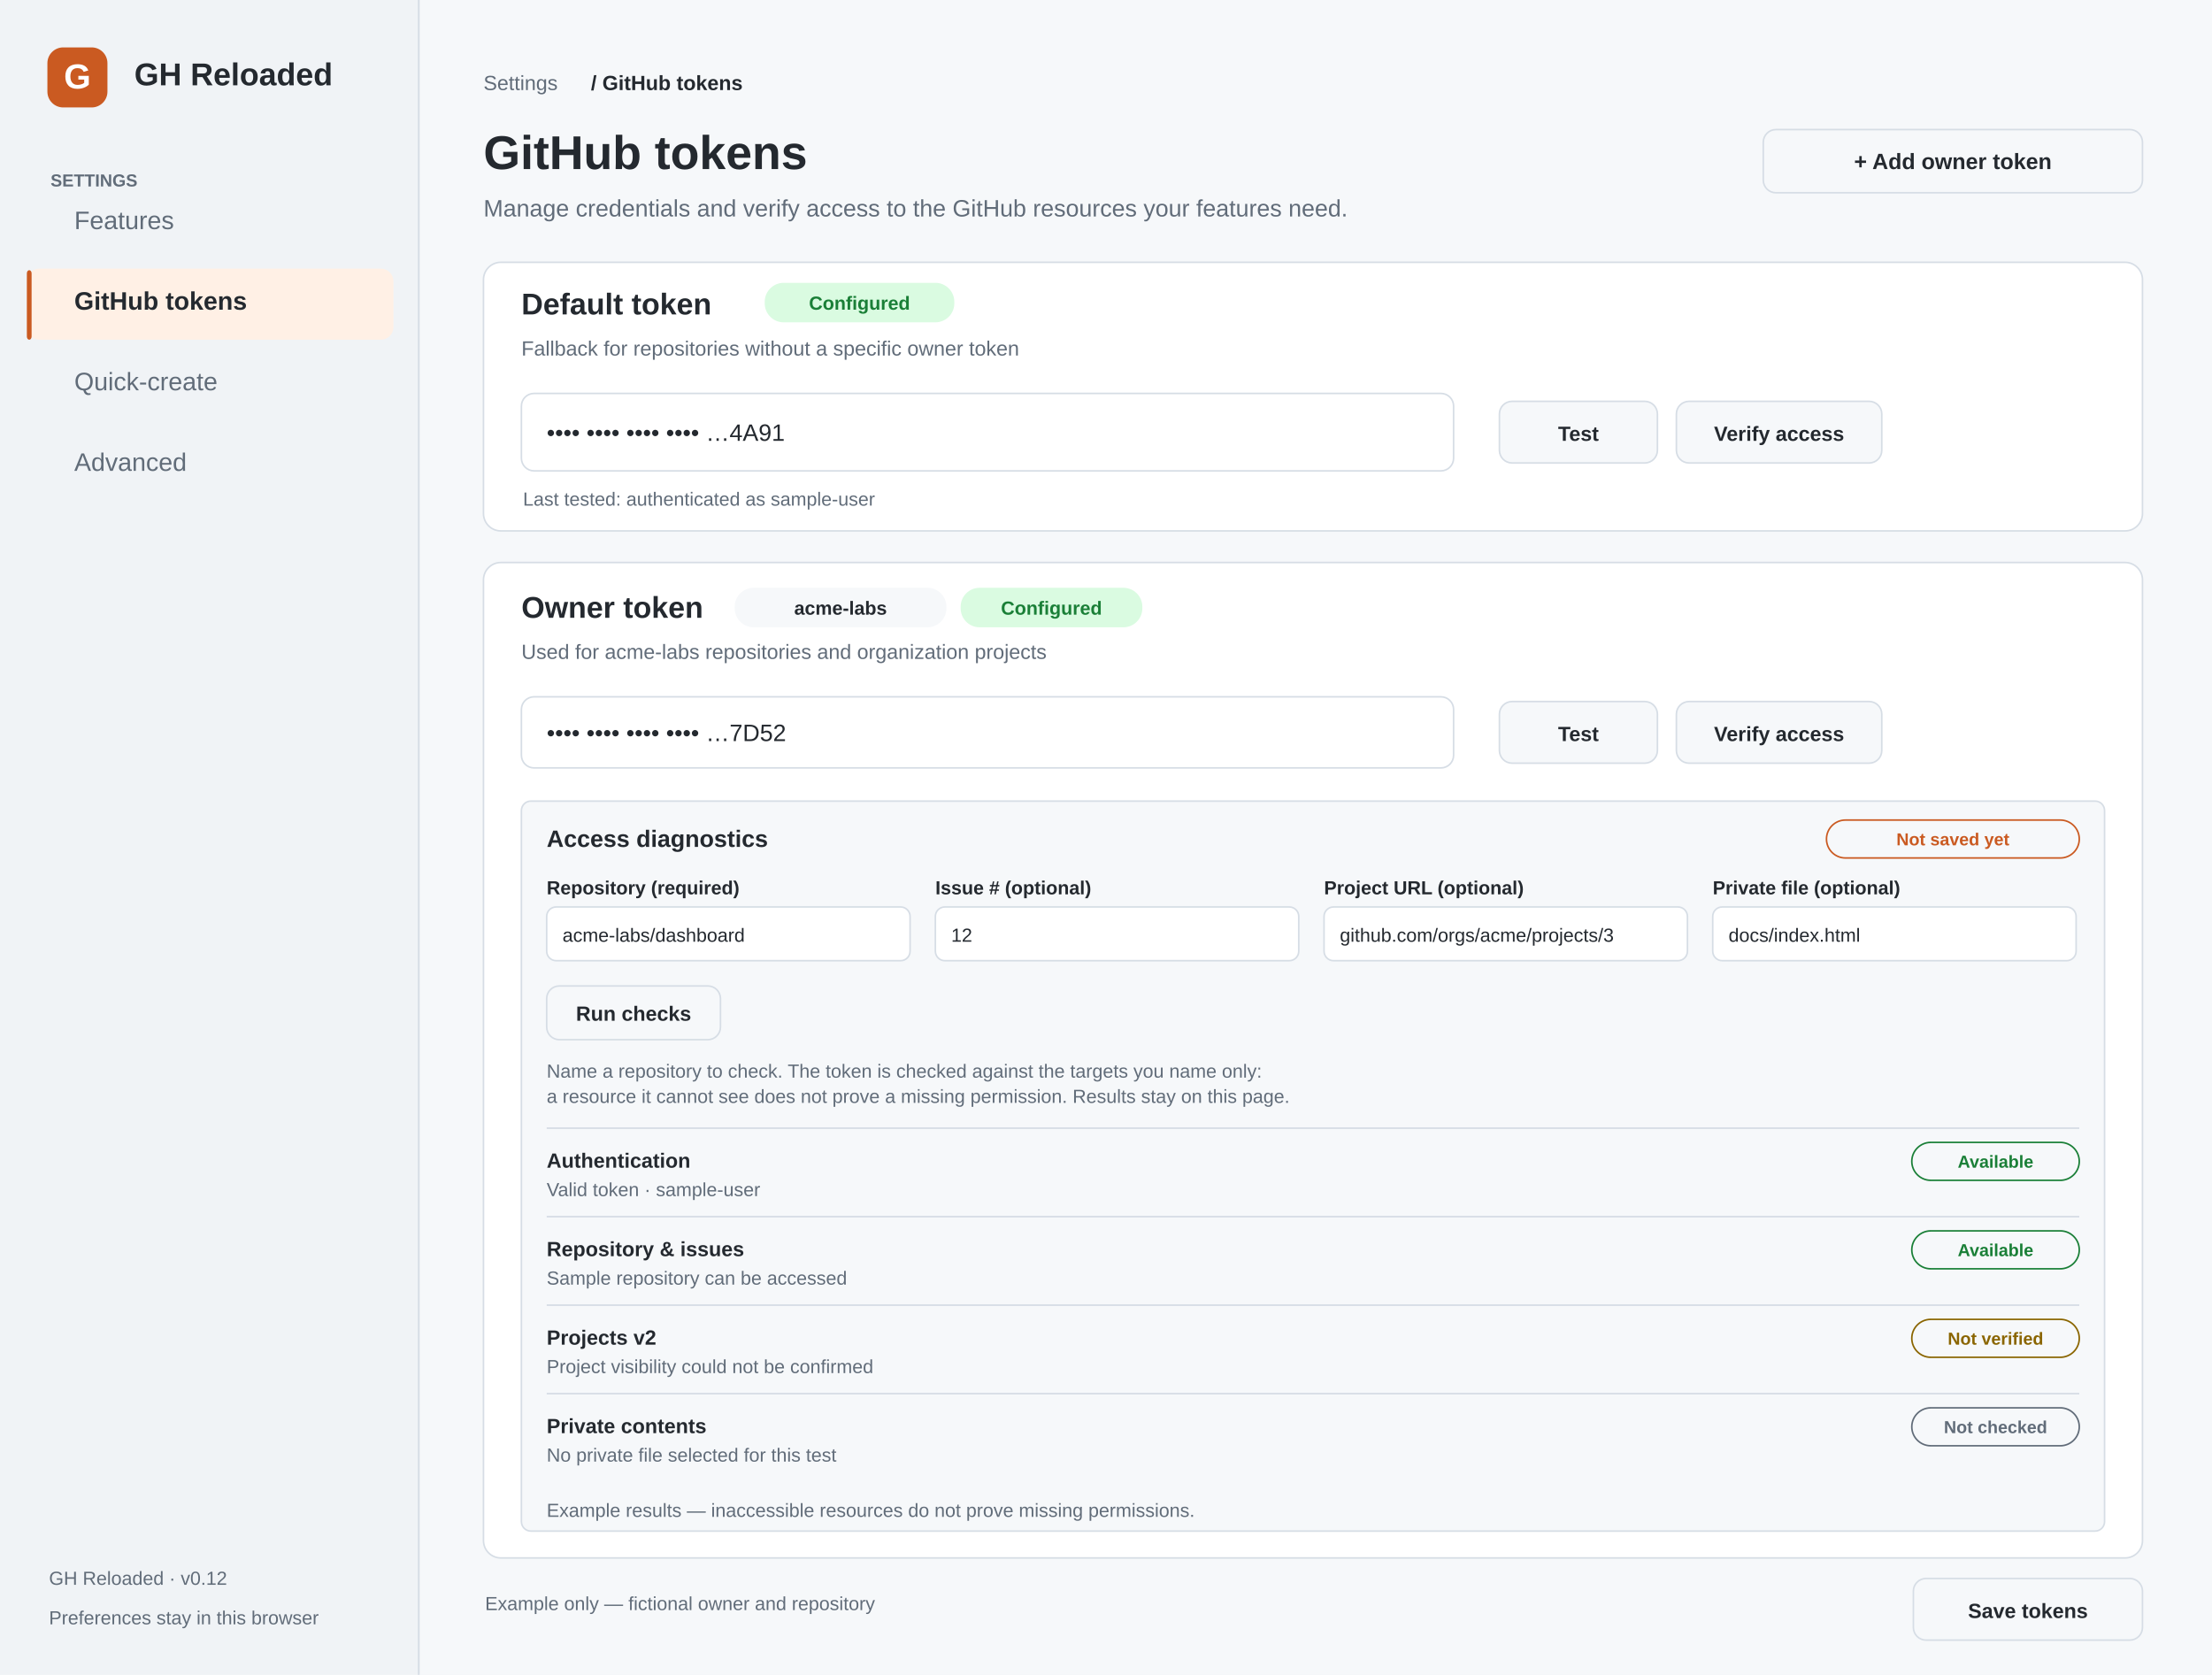
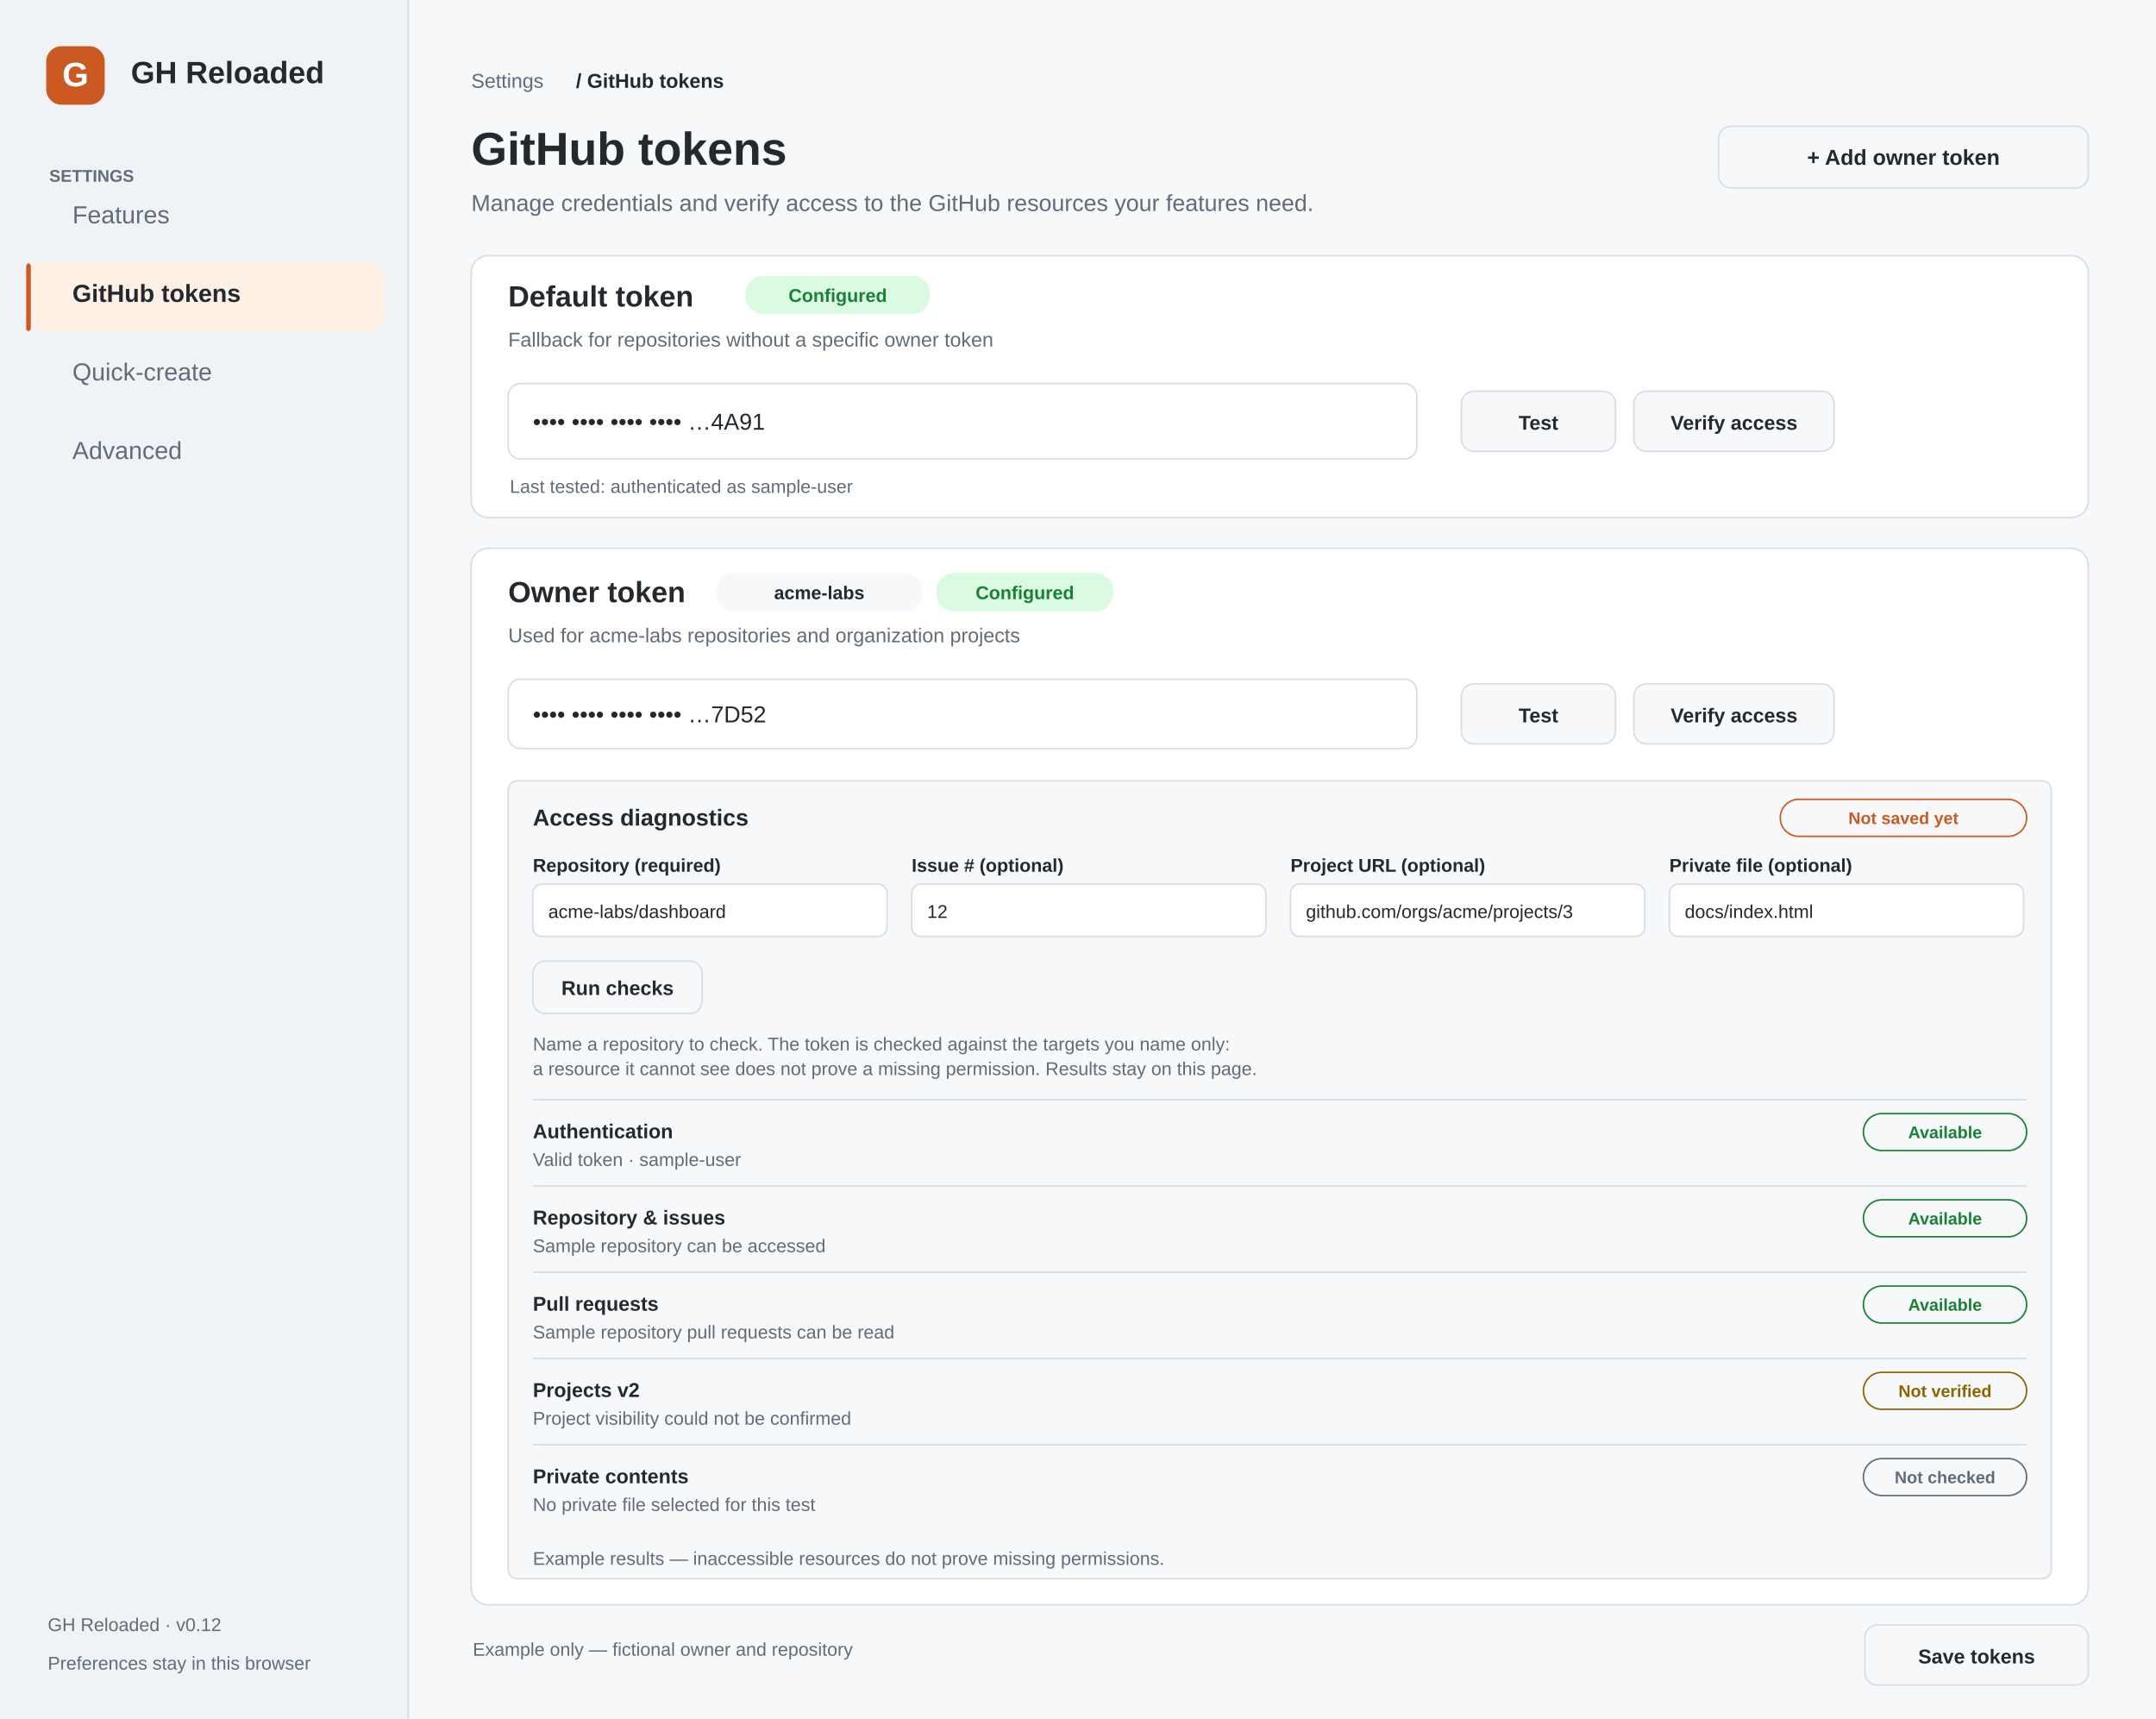
- <svg xmlns="http://www.w3.org/2000/svg" width="1400" height="1060" viewBox="0 0 1400 1060">
-   <rect x="0" y="0" width="1400" height="1060" rx="0" fill="#f6f8fa" />
-   <rect x="0" y="0" width="266" height="1060" rx="0" fill="#f0f3f6" />
-   <path d="M265 0 L265 1060" stroke="#d6dde5" stroke-width="1" />
+ <svg xmlns="http://www.w3.org/2000/svg" width="1400" height="1116" viewBox="0 0 1400 1116">
+   <rect x="0" y="0" width="1400" height="1116" rx="0" fill="#f6f8fa" />
+   <rect x="0" y="0" width="266" height="1116" rx="0" fill="#f0f3f6" />
+   <path d="M265 0 L265 1116" stroke="#d6dde5" stroke-width="1" />
  <rect x="30" y="30" width="38" height="38" rx="10" fill="#ca5a21" />
  <text x="49" y="56" font-family="-apple-system, BlinkMacSystemFont, Segoe UI, Arial, sans-serif" font-size="22" font-weight="760" fill="#ffffff" text-anchor="middle">G</text>
  <text x="85" y="54" font-family="-apple-system, BlinkMacSystemFont, Segoe UI, Arial, sans-serif" font-size="20" font-weight="725" fill="#24292f">GH Reloaded</text>
  <text x="32" y="118" font-family="-apple-system, BlinkMacSystemFont, Segoe UI, Arial, sans-serif" font-size="11" font-weight="730" fill="#616c79">SETTINGS</text>
  <text x="47" y="145" font-family="-apple-system, BlinkMacSystemFont, Segoe UI, Arial, sans-serif" font-size="16" font-weight="460" fill="#616c79">Features</text>
  <rect x="17" y="170" width="232" height="45" rx="8" fill="#fff0e5" />
  <rect x="17" y="171" width="3" height="44" rx="2" fill="#ca5a21" />
  <text x="47" y="196" font-family="-apple-system, BlinkMacSystemFont, Segoe UI, Arial, sans-serif" font-size="16" font-weight="650" fill="#24292f">GitHub tokens</text>
  <text x="47" y="247" font-family="-apple-system, BlinkMacSystemFont, Segoe UI, Arial, sans-serif" font-size="16" font-weight="460" fill="#616c79">Quick-create</text>
  <text x="47" y="298" font-family="-apple-system, BlinkMacSystemFont, Segoe UI, Arial, sans-serif" font-size="16" font-weight="460" fill="#616c79">Advanced</text>
-   <text x="31" y="1003" font-family="-apple-system, BlinkMacSystemFont, Segoe UI, Arial, sans-serif" font-size="12" font-weight="400" fill="#616c79">GH Reloaded  ·  v0.12</text>
-   <text x="31" y="1028" font-family="-apple-system, BlinkMacSystemFont, Segoe UI, Arial, sans-serif" font-size="12" font-weight="400" fill="#616c79">Preferences stay in this browser</text>
+   <text x="31" y="1059" font-family="-apple-system, BlinkMacSystemFont, Segoe UI, Arial, sans-serif" font-size="12" font-weight="400" fill="#616c79">GH Reloaded  ·  v0.12</text>
+   <text x="31" y="1084" font-family="-apple-system, BlinkMacSystemFont, Segoe UI, Arial, sans-serif" font-size="12" font-weight="400" fill="#616c79">Preferences stay in this browser</text>
  <text x="306" y="57" font-family="-apple-system, BlinkMacSystemFont, Segoe UI, Arial, sans-serif" font-size="13" font-weight="400" fill="#616c79">Settings</text>
  <text x="374" y="57" font-family="-apple-system, BlinkMacSystemFont, Segoe UI, Arial, sans-serif" font-size="13" font-weight="600" fill="#24292f">/   GitHub tokens</text>
  <text x="306" y="107" font-family="-apple-system, BlinkMacSystemFont, Segoe UI, Arial, sans-serif" font-size="30" font-weight="730" fill="#24292f">GitHub tokens</text>
  <text x="306" y="137" font-family="-apple-system, BlinkMacSystemFont, Segoe UI, Arial, sans-serif" font-size="15" font-weight="400" fill="#616c79">Manage credentials and verify access to the GitHub resources your features need.</text>
  <rect x="1116" y="82" width="240" height="40" rx="8" fill="#f6f8fa" stroke="#d6dde5" stroke-width="1" />
  <text x="1236" y="107" font-family="-apple-system, BlinkMacSystemFont, Segoe UI, Arial, sans-serif" font-size="14" font-weight="650" fill="#24292f" text-anchor="middle">+ Add owner token</text>
  <rect x="306" y="166" width="1050" height="170" rx="11" fill="#ffffff" stroke="#d6dde5" stroke-width="1" />
  <text x="330" y="199" font-family="-apple-system, BlinkMacSystemFont, Segoe UI, Arial, sans-serif" font-size="19" font-weight="680" fill="#24292f">Default token</text>
  <rect x="484" y="179" width="120" height="25" rx="12" fill="#dafbe1" />
  <text x="544.0" y="196" font-family="-apple-system, BlinkMacSystemFont, Segoe UI, Arial, sans-serif" font-size="12" font-weight="650" fill="#1a7f37" text-anchor="middle">Configured</text>
  <text x="330" y="225" font-family="-apple-system, BlinkMacSystemFont, Segoe UI, Arial, sans-serif" font-size="13" font-weight="400" fill="#616c79">Fallback for repositories without a specific owner token</text>
  <rect x="330" y="249" width="590" height="49" rx="8" fill="#ffffff" stroke="#d6dde5" stroke-width="1" />
  <text x="346" y="279" font-family="-apple-system, BlinkMacSystemFont, Segoe UI, Arial, sans-serif" font-size="15" font-weight="540" fill="#24292f">••••  ••••  ••••  ••••  …4A91</text>
  <rect x="949" y="254" width="100" height="39" rx="8" fill="#f6f8fa" stroke="#d6dde5" stroke-width="1" />
  <text x="999.0" y="279" font-family="-apple-system, BlinkMacSystemFont, Segoe UI, Arial, sans-serif" font-size="13" font-weight="650" fill="#24292f" text-anchor="middle">Test</text>
  <rect x="1061" y="254" width="130" height="39" rx="8" fill="#f6f8fa" stroke="#d6dde5" stroke-width="1" />
  <text x="1126.0" y="279" font-family="-apple-system, BlinkMacSystemFont, Segoe UI, Arial, sans-serif" font-size="13" font-weight="650" fill="#24292f" text-anchor="middle">Verify access</text>
  <text x="331" y="320" font-family="-apple-system, BlinkMacSystemFont, Segoe UI, Arial, sans-serif" font-size="12" font-weight="400" fill="#616c79">Last tested: authenticated as sample-user</text>
-   <rect x="306" y="356" width="1050" height="630" rx="11" fill="#ffffff" stroke="#d6dde5" stroke-width="1" />
+   <rect x="306" y="356" width="1050" height="686" rx="11" fill="#ffffff" stroke="#d6dde5" stroke-width="1" />
  <text x="330" y="391" font-family="-apple-system, BlinkMacSystemFont, Segoe UI, Arial, sans-serif" font-size="19" font-weight="680" fill="#24292f">Owner token</text>
  <rect x="465" y="372" width="134" height="25" rx="12" fill="#f6f8fa" />
  <text x="532.0" y="389" font-family="-apple-system, BlinkMacSystemFont, Segoe UI, Arial, sans-serif" font-size="12" font-weight="650" fill="#24292f" text-anchor="middle">acme-labs</text>
  <rect x="608" y="372" width="115" height="25" rx="12" fill="#dafbe1" />
  <text x="665.5" y="389" font-family="-apple-system, BlinkMacSystemFont, Segoe UI, Arial, sans-serif" font-size="12" font-weight="650" fill="#1a7f37" text-anchor="middle">Configured</text>
  <text x="330" y="417" font-family="-apple-system, BlinkMacSystemFont, Segoe UI, Arial, sans-serif" font-size="13" font-weight="400" fill="#616c79">Used for acme-labs repositories and organization projects</text>
  <rect x="330" y="441" width="590" height="45" rx="8" fill="#ffffff" stroke="#d6dde5" stroke-width="1" />
  <text x="346" y="469" font-family="-apple-system, BlinkMacSystemFont, Segoe UI, Arial, sans-serif" font-size="15" font-weight="540" fill="#24292f">••••  ••••  ••••  ••••  …7D52</text>
  <rect x="949" y="444" width="100" height="39" rx="8" fill="#f6f8fa" stroke="#d6dde5" stroke-width="1" />
  <text x="999.0" y="469" font-family="-apple-system, BlinkMacSystemFont, Segoe UI, Arial, sans-serif" font-size="13" font-weight="650" fill="#24292f" text-anchor="middle">Test</text>
  <rect x="1061" y="444" width="130" height="39" rx="8" fill="#f6f8fa" stroke="#d6dde5" stroke-width="1" />
  <text x="1126.0" y="469" font-family="-apple-system, BlinkMacSystemFont, Segoe UI, Arial, sans-serif" font-size="13" font-weight="650" fill="#24292f" text-anchor="middle">Verify access</text>
-   <rect x="330" y="507" width="1002" height="462" rx="6" fill="#f6f8fa" stroke="#d6dde5" stroke-width="1" />
+   <rect x="330" y="507" width="1002" height="518" rx="6" fill="#f6f8fa" stroke="#d6dde5" stroke-width="1" />
  <text x="346" y="536" font-family="-apple-system, BlinkMacSystemFont, Segoe UI, Arial, sans-serif" font-size="15" font-weight="700" fill="#24292f">Access diagnostics</text>
  <rect x="1156" y="519" width="160" height="24" rx="12" fill="none" stroke="#ca5a21" />
  <text x="1236" y="535" font-family="-apple-system, BlinkMacSystemFont, Segoe UI, Arial, sans-serif" font-size="11" font-weight="650" fill="#ca5a21" text-anchor="middle">Not saved yet</text>
  <text x="346" y="566" font-family="-apple-system, BlinkMacSystemFont, Segoe UI, Arial, sans-serif" font-size="12" font-weight="600" fill="#24292f">Repository (required)</text>
  <rect x="346" y="574" width="230" height="34" rx="6" fill="#ffffff" stroke="#d6dde5" stroke-width="1" />
  <text x="356" y="596" font-family="-apple-system, BlinkMacSystemFont, Segoe UI, Arial, sans-serif" font-size="12" font-weight="400" fill="#24292f">acme-labs/dashboard</text>
  <text x="592" y="566" font-family="-apple-system, BlinkMacSystemFont, Segoe UI, Arial, sans-serif" font-size="12" font-weight="600" fill="#24292f">Issue # (optional)</text>
  <rect x="592" y="574" width="230" height="34" rx="6" fill="#ffffff" stroke="#d6dde5" stroke-width="1" />
  <text x="602" y="596" font-family="-apple-system, BlinkMacSystemFont, Segoe UI, Arial, sans-serif" font-size="12" font-weight="400" fill="#24292f">12</text>
  <text x="838" y="566" font-family="-apple-system, BlinkMacSystemFont, Segoe UI, Arial, sans-serif" font-size="12" font-weight="600" fill="#24292f">Project URL (optional)</text>
  <rect x="838" y="574" width="230" height="34" rx="6" fill="#ffffff" stroke="#d6dde5" stroke-width="1" />
  <text x="848" y="596" font-family="-apple-system, BlinkMacSystemFont, Segoe UI, Arial, sans-serif" font-size="12" font-weight="400" fill="#24292f">github.com/orgs/acme/projects/3</text>
  <text x="1084" y="566" font-family="-apple-system, BlinkMacSystemFont, Segoe UI, Arial, sans-serif" font-size="12" font-weight="600" fill="#24292f">Private file (optional)</text>
  <rect x="1084" y="574" width="230" height="34" rx="6" fill="#ffffff" stroke="#d6dde5" stroke-width="1" />
  <text x="1094" y="596" font-family="-apple-system, BlinkMacSystemFont, Segoe UI, Arial, sans-serif" font-size="12" font-weight="400" fill="#24292f">docs/index.html</text>
  <rect x="346" y="624" width="110" height="34" rx="8" fill="#f6f8fa" stroke="#d6dde5" stroke-width="1" />
  <text x="401" y="646" font-family="-apple-system, BlinkMacSystemFont, Segoe UI, Arial, sans-serif" font-size="13" font-weight="650" fill="#24292f" text-anchor="middle">Run checks</text>
  <text x="346" y="682" font-family="-apple-system, BlinkMacSystemFont, Segoe UI, Arial, sans-serif" font-size="12" font-weight="400" fill="#616c79">Name a repository to check. The token is checked against the targets you name only:</text>
  <text x="346" y="698" font-family="-apple-system, BlinkMacSystemFont, Segoe UI, Arial, sans-serif" font-size="12" font-weight="400" fill="#616c79">a resource it cannot see does not prove a missing permission. Results stay on this page.</text>
  <path d="M346 714 L1316 714" stroke="#d6dde5" stroke-width="1" />
  <text x="346" y="739" font-family="-apple-system, BlinkMacSystemFont, Segoe UI, Arial, sans-serif" font-size="13" font-weight="650" fill="#24292f">Authentication</text>
  <text x="346" y="757" font-family="-apple-system, BlinkMacSystemFont, Segoe UI, Arial, sans-serif" font-size="12" font-weight="400" fill="#616c79">Valid token · sample-user</text>
  <rect x="1210" y="723" width="106" height="24" rx="12" fill="none" stroke="#1a7f37" />
  <text x="1263" y="739" font-family="-apple-system, BlinkMacSystemFont, Segoe UI, Arial, sans-serif" font-size="11" font-weight="650" fill="#1a7f37" text-anchor="middle">Available</text>
  <path d="M346 770 L1316 770" stroke="#d6dde5" stroke-width="1" />
  <text x="346" y="795" font-family="-apple-system, BlinkMacSystemFont, Segoe UI, Arial, sans-serif" font-size="13" font-weight="650" fill="#24292f">Repository &amp; issues</text>
  <text x="346" y="813" font-family="-apple-system, BlinkMacSystemFont, Segoe UI, Arial, sans-serif" font-size="12" font-weight="400" fill="#616c79">Sample repository can be accessed</text>
  <rect x="1210" y="779" width="106" height="24" rx="12" fill="none" stroke="#1a7f37" />
  <text x="1263" y="795" font-family="-apple-system, BlinkMacSystemFont, Segoe UI, Arial, sans-serif" font-size="11" font-weight="650" fill="#1a7f37" text-anchor="middle">Available</text>
  <path d="M346 826 L1316 826" stroke="#d6dde5" stroke-width="1" />
-   <text x="346" y="851" font-family="-apple-system, BlinkMacSystemFont, Segoe UI, Arial, sans-serif" font-size="13" font-weight="650" fill="#24292f">Projects v2</text>
-   <text x="346" y="869" font-family="-apple-system, BlinkMacSystemFont, Segoe UI, Arial, sans-serif" font-size="12" font-weight="400" fill="#616c79">Project visibility could not be confirmed</text>
-   <rect x="1210" y="835" width="106" height="24" rx="12" fill="none" stroke="#8a6500" />
-   <text x="1263" y="851" font-family="-apple-system, BlinkMacSystemFont, Segoe UI, Arial, sans-serif" font-size="11" font-weight="650" fill="#8a6500" text-anchor="middle">Not verified</text>
+   <text x="346" y="851" font-family="-apple-system, BlinkMacSystemFont, Segoe UI, Arial, sans-serif" font-size="13" font-weight="650" fill="#24292f">Pull requests</text>
+   <text x="346" y="869" font-family="-apple-system, BlinkMacSystemFont, Segoe UI, Arial, sans-serif" font-size="12" font-weight="400" fill="#616c79">Sample repository pull requests can be read</text>
+   <rect x="1210" y="835" width="106" height="24" rx="12" fill="none" stroke="#1a7f37" />
+   <text x="1263" y="851" font-family="-apple-system, BlinkMacSystemFont, Segoe UI, Arial, sans-serif" font-size="11" font-weight="650" fill="#1a7f37" text-anchor="middle">Available</text>
  <path d="M346 882 L1316 882" stroke="#d6dde5" stroke-width="1" />
-   <text x="346" y="907" font-family="-apple-system, BlinkMacSystemFont, Segoe UI, Arial, sans-serif" font-size="13" font-weight="650" fill="#24292f">Private contents</text>
-   <text x="346" y="925" font-family="-apple-system, BlinkMacSystemFont, Segoe UI, Arial, sans-serif" font-size="12" font-weight="400" fill="#616c79">No private file selected for this test</text>
-   <rect x="1210" y="891" width="106" height="24" rx="12" fill="none" stroke="#616c79" />
-   <text x="1263" y="907" font-family="-apple-system, BlinkMacSystemFont, Segoe UI, Arial, sans-serif" font-size="11" font-weight="650" fill="#616c79" text-anchor="middle">Not checked</text>
-   <text x="346" y="960" font-family="-apple-system, BlinkMacSystemFont, Segoe UI, Arial, sans-serif" font-size="12" font-weight="400" fill="#616c79">Example results — inaccessible resources do not prove missing permissions.</text>
-   <text x="307" y="1019" font-family="-apple-system, BlinkMacSystemFont, Segoe UI, Arial, sans-serif" font-size="12" font-weight="400" fill="#616c79">Example only — fictional owner and repository</text>
-   <rect x="1211" y="999" width="145" height="39" rx="8" fill="#f6f8fa" stroke="#d6dde5" stroke-width="1" />
-   <text x="1283.5" y="1024" font-family="-apple-system, BlinkMacSystemFont, Segoe UI, Arial, sans-serif" font-size="13" font-weight="650" fill="#24292f" text-anchor="middle">Save tokens</text>
+   <text x="346" y="907" font-family="-apple-system, BlinkMacSystemFont, Segoe UI, Arial, sans-serif" font-size="13" font-weight="650" fill="#24292f">Projects v2</text>
+   <text x="346" y="925" font-family="-apple-system, BlinkMacSystemFont, Segoe UI, Arial, sans-serif" font-size="12" font-weight="400" fill="#616c79">Project visibility could not be confirmed</text>
+   <rect x="1210" y="891" width="106" height="24" rx="12" fill="none" stroke="#8a6500" />
+   <text x="1263" y="907" font-family="-apple-system, BlinkMacSystemFont, Segoe UI, Arial, sans-serif" font-size="11" font-weight="650" fill="#8a6500" text-anchor="middle">Not verified</text>
+   <path d="M346 938 L1316 938" stroke="#d6dde5" stroke-width="1" />
+   <text x="346" y="963" font-family="-apple-system, BlinkMacSystemFont, Segoe UI, Arial, sans-serif" font-size="13" font-weight="650" fill="#24292f">Private contents</text>
+   <text x="346" y="981" font-family="-apple-system, BlinkMacSystemFont, Segoe UI, Arial, sans-serif" font-size="12" font-weight="400" fill="#616c79">No private file selected for this test</text>
+   <rect x="1210" y="947" width="106" height="24" rx="12" fill="none" stroke="#616c79" />
+   <text x="1263" y="963" font-family="-apple-system, BlinkMacSystemFont, Segoe UI, Arial, sans-serif" font-size="11" font-weight="650" fill="#616c79" text-anchor="middle">Not checked</text>
+   <text x="346" y="1016" font-family="-apple-system, BlinkMacSystemFont, Segoe UI, Arial, sans-serif" font-size="12" font-weight="400" fill="#616c79">Example results — inaccessible resources do not prove missing permissions.</text>
+   <text x="307" y="1075" font-family="-apple-system, BlinkMacSystemFont, Segoe UI, Arial, sans-serif" font-size="12" font-weight="400" fill="#616c79">Example only — fictional owner and repository</text>
+   <rect x="1211" y="1055" width="145" height="39" rx="8" fill="#f6f8fa" stroke="#d6dde5" stroke-width="1" />
+   <text x="1283.5" y="1080" font-family="-apple-system, BlinkMacSystemFont, Segoe UI, Arial, sans-serif" font-size="13" font-weight="650" fill="#24292f" text-anchor="middle">Save tokens</text>
</svg>
